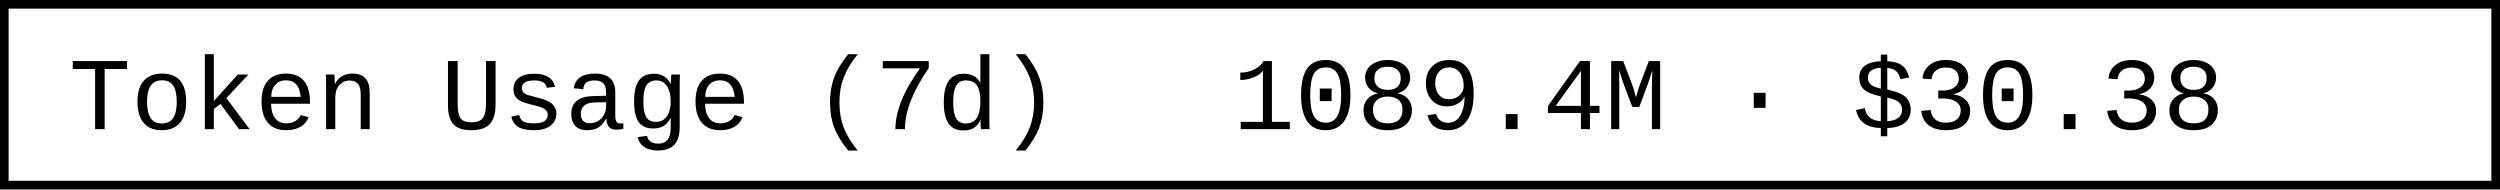
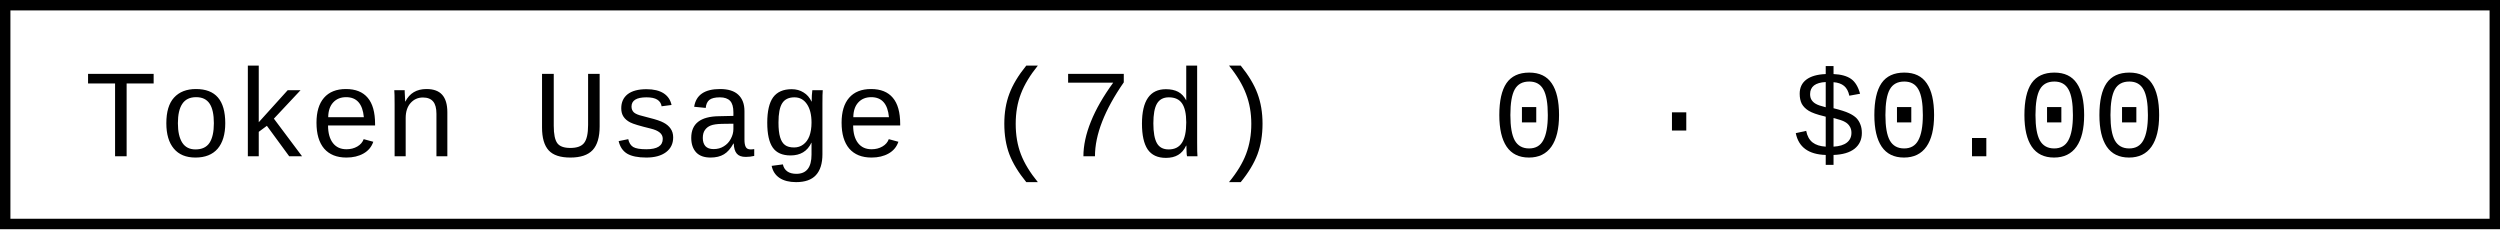
- <svg xmlns="http://www.w3.org/2000/svg" width="290.4" height="22" role="img" aria-label="Token Usage (7d): 1089.4M · $30.38">
-   <rect x="0.5" y="0.5" width="289.4" height="21" fill="#fff" stroke="#000" stroke-width="1" />
+ <svg xmlns="http://www.w3.org/2000/svg" width="240" height="22" role="img" aria-label="Token Usage (7d): 0 · $0.00">
+   <rect x="0.5" y="0.5" width="239" height="21" fill="#fff" stroke="#000" stroke-width="1" />
  <g font-family="'Consolas','Monaco','Courier New',monospace" font-size="12" fill="#000">
    <text x="8" y="15">Token Usage (7d)</text>
-     <text x="143.2" y="15">1089.4M · $30.38</text>
+     <text x="143.2" y="15">0 · $0.00</text>
  </g>
</svg>
